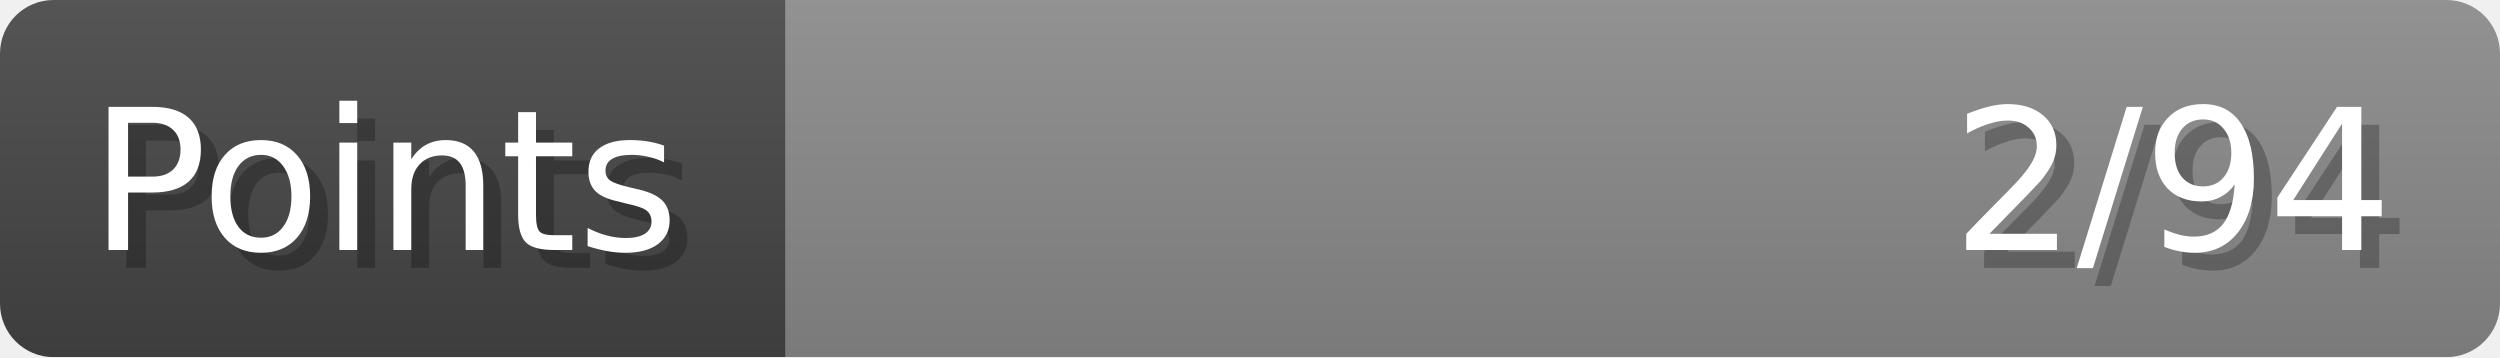
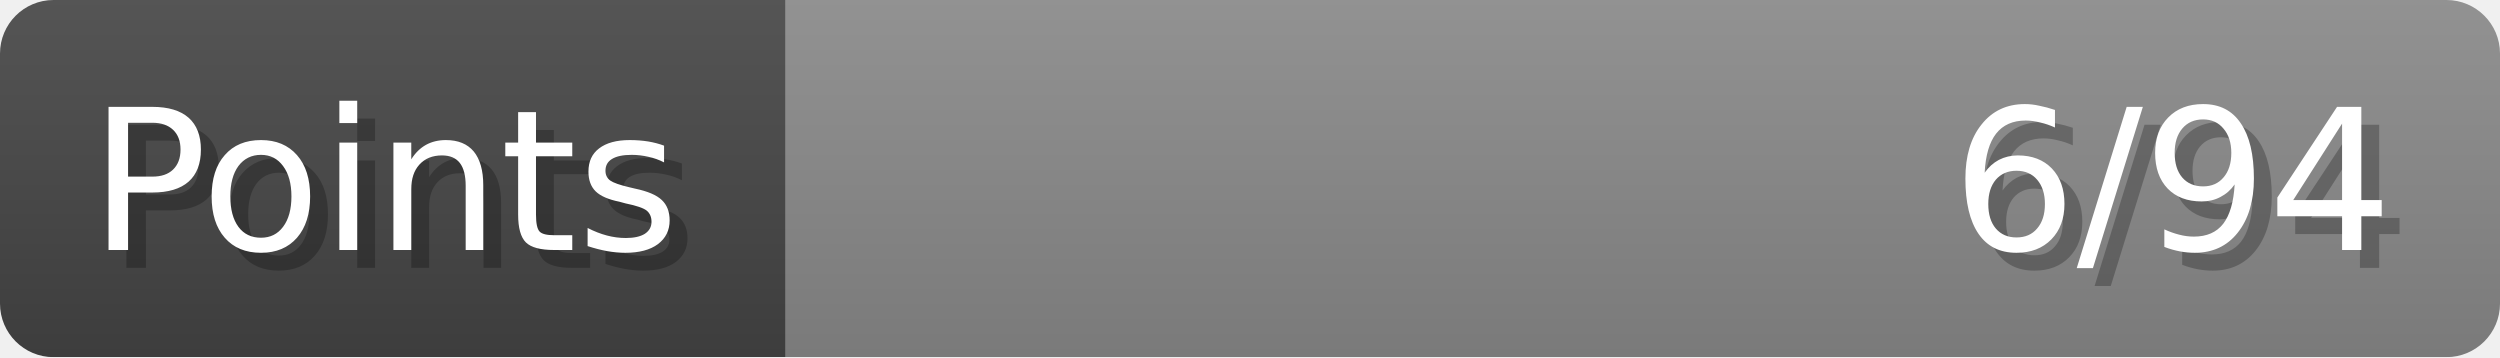
- <svg xmlns="http://www.w3.org/2000/svg" width="140px" height="20px" role="img" aria-label="Points: 2/94">
+ <svg xmlns="http://www.w3.org/2000/svg" width="140px" height="20px" role="img" aria-label="Points: 6/94">
  <linearGradient id="a" x2="0" y2="100%">
    <stop offset="0" stop-opacity=".1" stop-color="#EEE" />
    <stop offset="1" stop-opacity=".1" />
  </linearGradient>
  <mask id="m">
    <rect width="100%" height="100%" rx="3" fill="#FFF" />
  </mask>
  <g mask="url(#m)">
    <rect x="0" y="0" width="44" height="20" fill="#444" />
    <svg x="44" y="0" width="96" height="20">
      <rect width="100%" height="100%" fill="#888888" />
      <rect width="0%" height="100%" fill="#33CC11" transform="">
-         <animate attributeName="width" begin="0.5s" dur="600ms" from="0%" to="2%" repeatCount="1" fill="freeze" calcMode="spline" keyTimes="0; 1" keySplines="0.3, 0.61, 0.355, 1" />
+         <animate attributeName="width" begin="0.5s" dur="600ms" from="0%" to="6%" repeatCount="1" fill="freeze" calcMode="spline" keyTimes="0; 1" keySplines="0.3, 0.61, 0.355, 1" />
      </rect>
    </svg>
    <rect width="140" height="20" fill="url(#a)" />
  </g>
  <g aria-hidden="true" font-size="11" font-family="Verdana, DejaVu Sans, sans-serif" fill="#FFFFFF">
    <text x="6" y="15" fill="#000" opacity="0.25">Points</text>
    <text x="5" y="14">Points</text>
-     <text x="135" y="15" fill="#000" opacity="0.25" text-anchor="end">2/94</text>
-     <text x="134" y="14" text-anchor="end">2/94</text>
+     <text x="135" y="15" fill="#000" opacity="0.25" text-anchor="end">6/94</text>
+     <text x="134" y="14" text-anchor="end">6/94</text>
  </g>
</svg>
